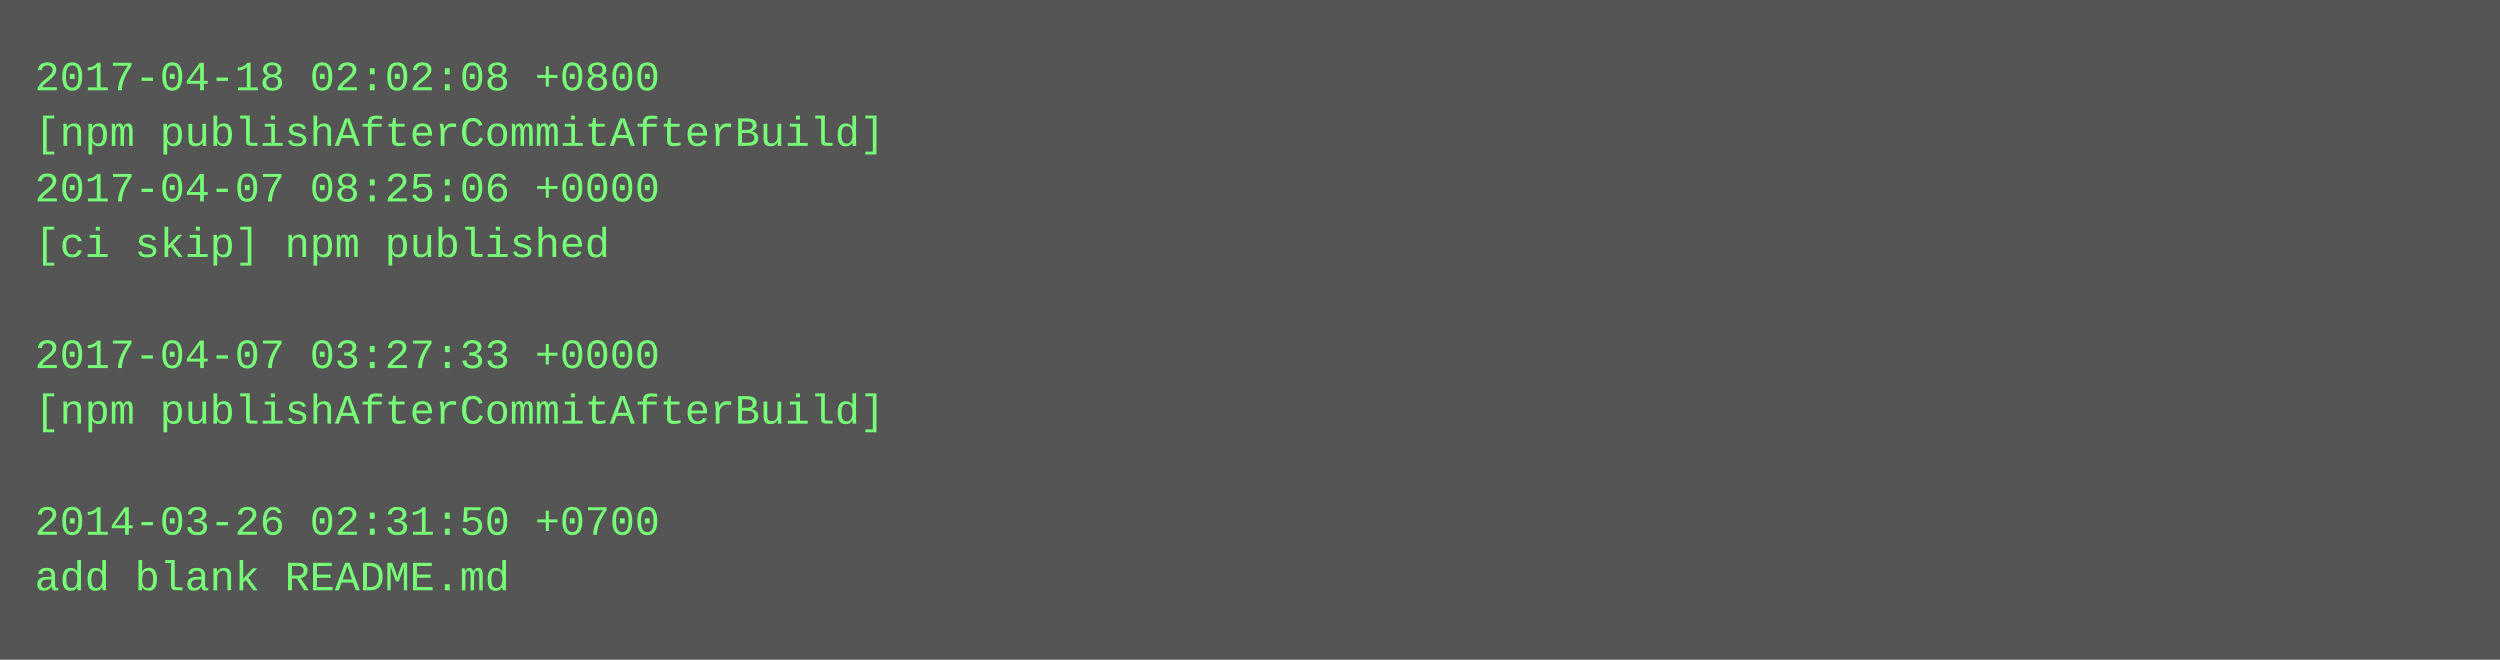
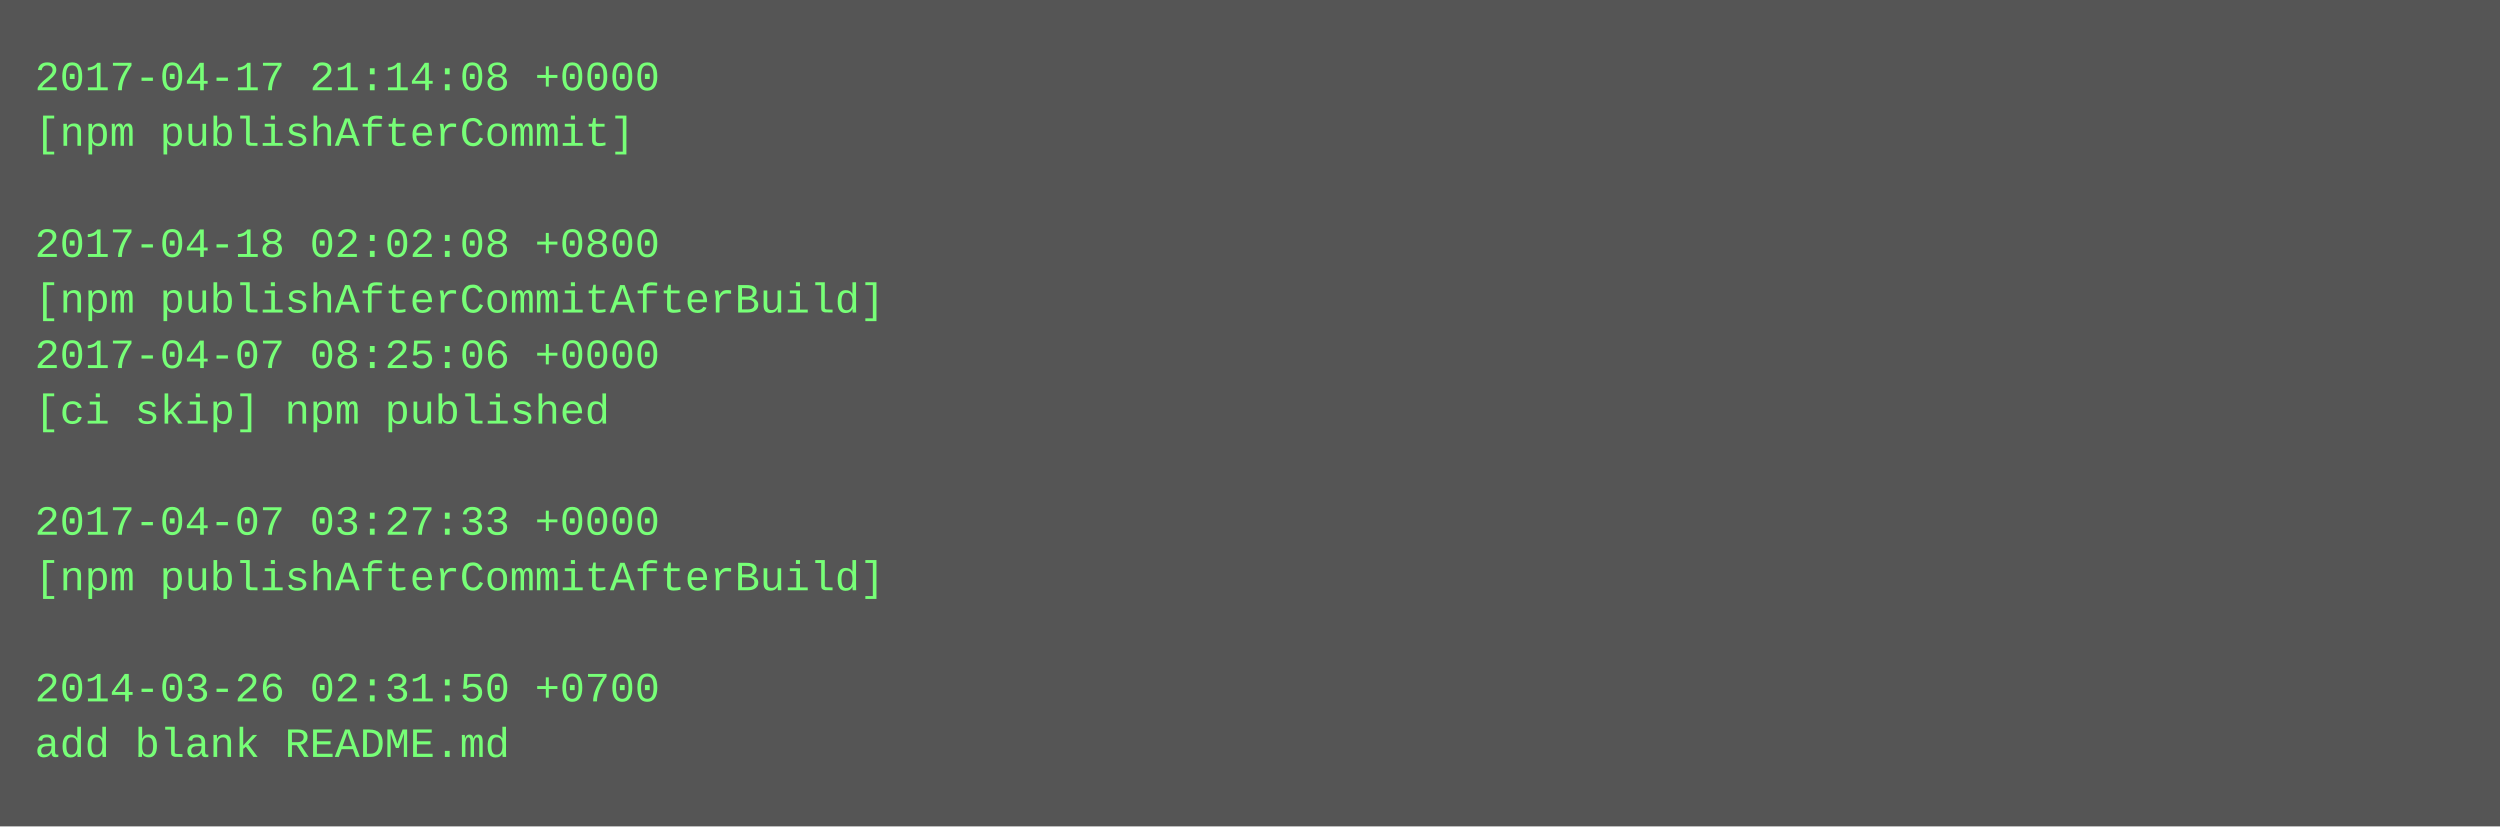
- <svg xmlns="http://www.w3.org/2000/svg" height="190" width="720">
-   <rect height="190" fill="#555" width="720" />
+ <svg xmlns="http://www.w3.org/2000/svg" height="238" width="720">
+   <rect height="238" fill="#555" width="720" />
  <text fill="#7f7" font-family="Courier New" font-size="12" xml:space="preserve">
-     <tspan x="10" y="26">2017-04-18 02:02:08 +0800</tspan>
-     <tspan x="10" y="42">[npm publishAfterCommitAfterBuild]</tspan>
-     <tspan x="10" y="58">2017-04-07 08:25:06 +0000</tspan>
-     <tspan x="10" y="74">[ci skip] npm published</tspan>
-     <tspan x="10" y="90" />
-     <tspan x="10" y="106">2017-04-07 03:27:33 +0000</tspan>
-     <tspan x="10" y="122">[npm publishAfterCommitAfterBuild]</tspan>
+     <tspan x="10" y="26">2017-04-17 21:14:08 +0000</tspan>
+     <tspan x="10" y="42">[npm publishAfterCommit]</tspan>
+     <tspan x="10" y="58" />
+     <tspan x="10" y="74">2017-04-18 02:02:08 +0800</tspan>
+     <tspan x="10" y="90">[npm publishAfterCommitAfterBuild]</tspan>
+     <tspan x="10" y="106">2017-04-07 08:25:06 +0000</tspan>
+     <tspan x="10" y="122">[ci skip] npm published</tspan>
    <tspan x="10" y="138" />
-     <tspan x="10" y="154">2014-03-26 02:31:50 +0700</tspan>
-     <tspan x="10" y="170">add blank README.md</tspan>
+     <tspan x="10" y="154">2017-04-07 03:27:33 +0000</tspan>
+     <tspan x="10" y="170">[npm publishAfterCommitAfterBuild]</tspan>
+     <tspan x="10" y="186" />
+     <tspan x="10" y="202">2014-03-26 02:31:50 +0700</tspan>
+     <tspan x="10" y="218">add blank README.md</tspan>
  </text>
</svg>
